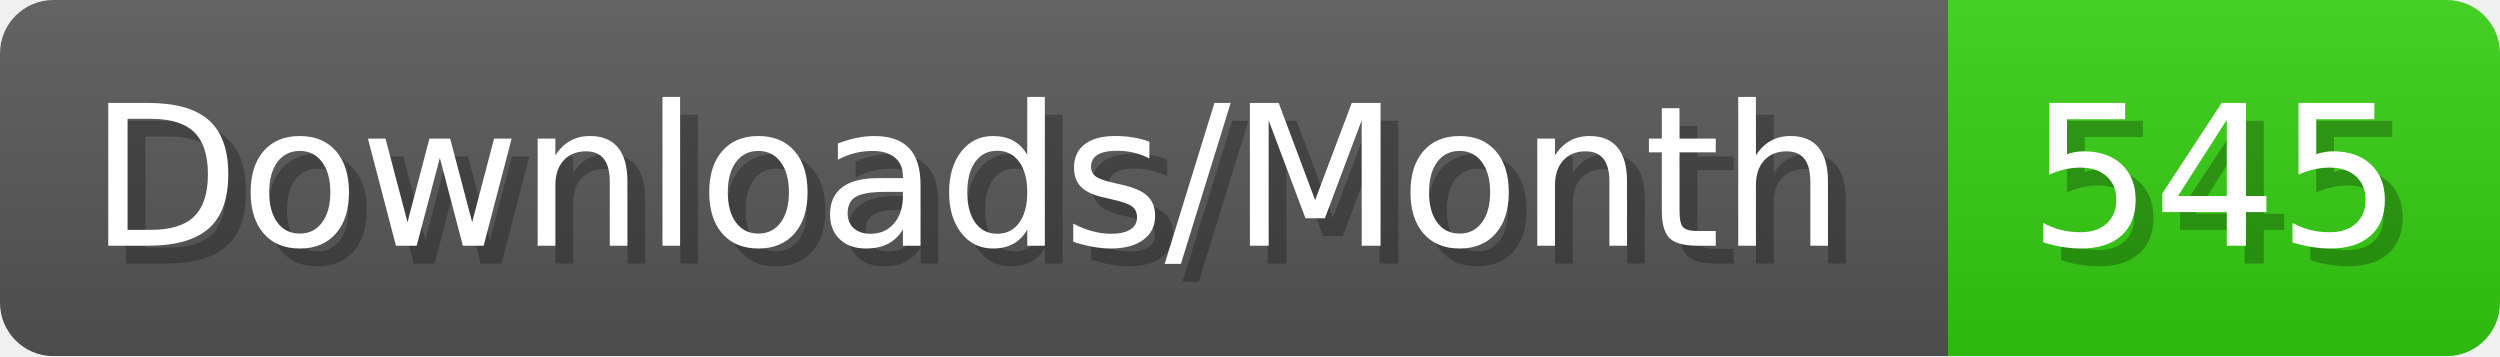
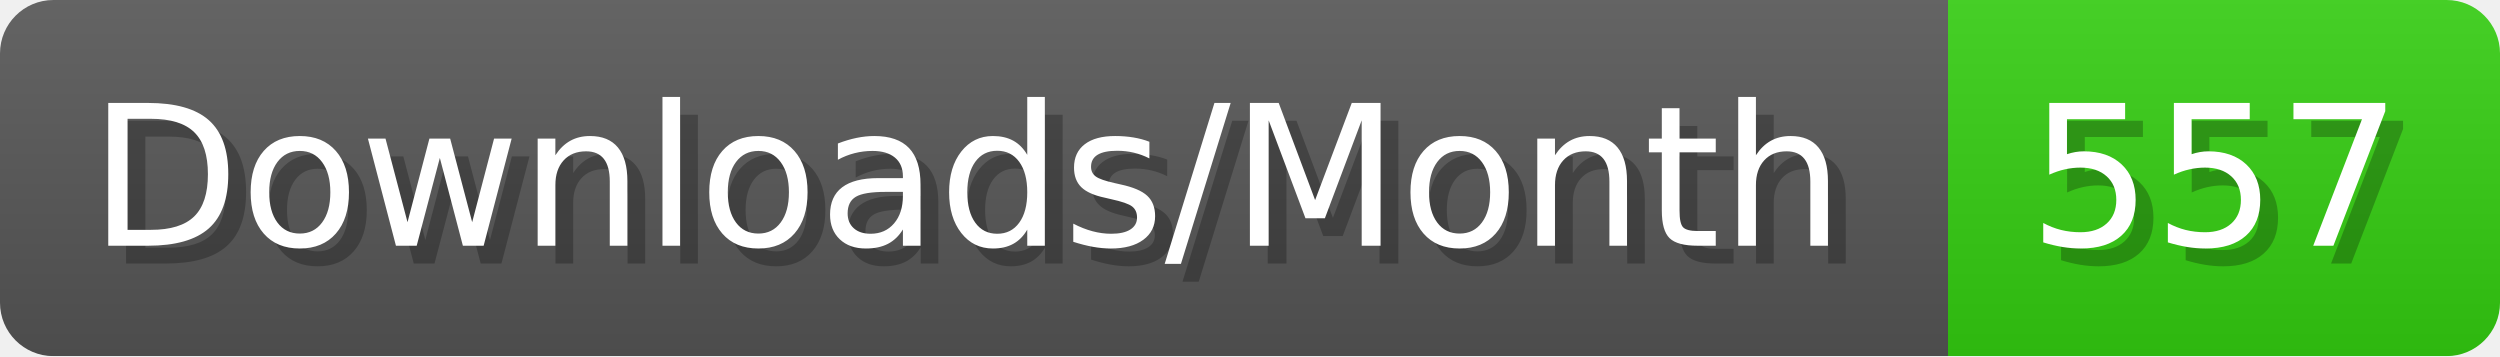
- <svg xmlns="http://www.w3.org/2000/svg" width="140.4" height="20" viewBox="0 0 1404 200" role="img" aria-label="Downloads/Month: 545">
+ <svg xmlns="http://www.w3.org/2000/svg" width="140.4" height="20" viewBox="0 0 1404 200" role="img" aria-label="Downloads/Month: 557">
  <linearGradient id="YlXUI" x2="0" y2="100%">
    <stop offset="0" stop-opacity=".1" stop-color="#EEE" />
    <stop offset="1" stop-opacity=".1" />
  </linearGradient>
  <mask id="JHhop">
    <rect width="1404" height="200" rx="30" fill="#FFF" />
  </mask>
  <g mask="url(#JHhop)">
    <rect width="1094" height="200" fill="#555" />
    <rect width="310" height="200" fill="#3C1" x="1094" />
    <rect width="1404" height="200" fill="url(#YlXUI)" />
  </g>
  <g aria-hidden="true" fill="#fff" text-anchor="start" font-family="Verdana,DejaVu Sans,sans-serif" font-size="110">
    <text x="60" y="148" textLength="994" fill="#000" opacity="0.25">Downloads/Month</text>
    <text x="50" y="138" textLength="994">Downloads/Month</text>
-     <text x="1149" y="148" textLength="210" fill="#000" opacity="0.25">545</text>
-     <text x="1139" y="138" textLength="210">545</text>
+     <text x="1149" y="148" textLength="210" fill="#000" opacity="0.25">557</text>
+     <text x="1139" y="138" textLength="210">557</text>
  </g>
</svg>
